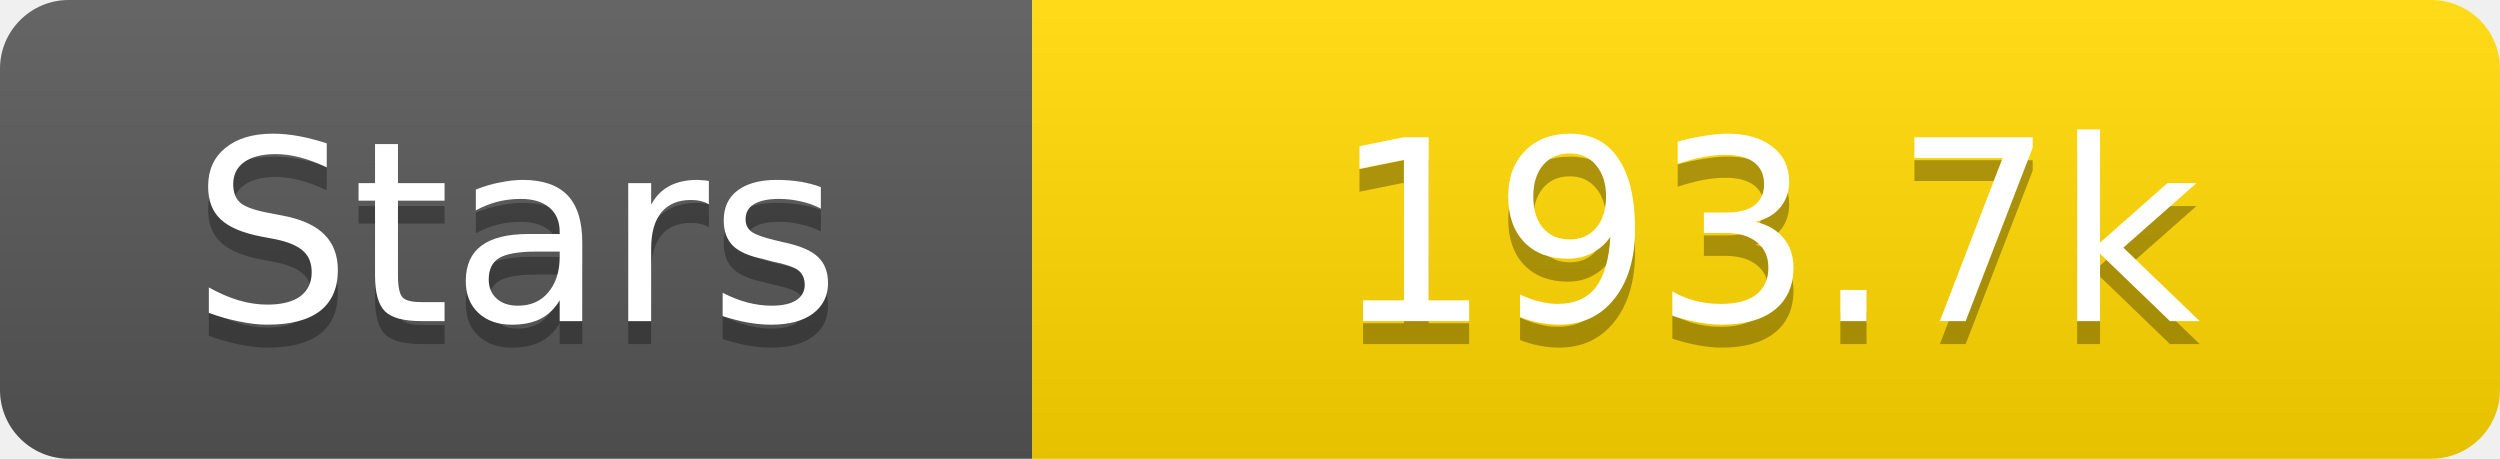
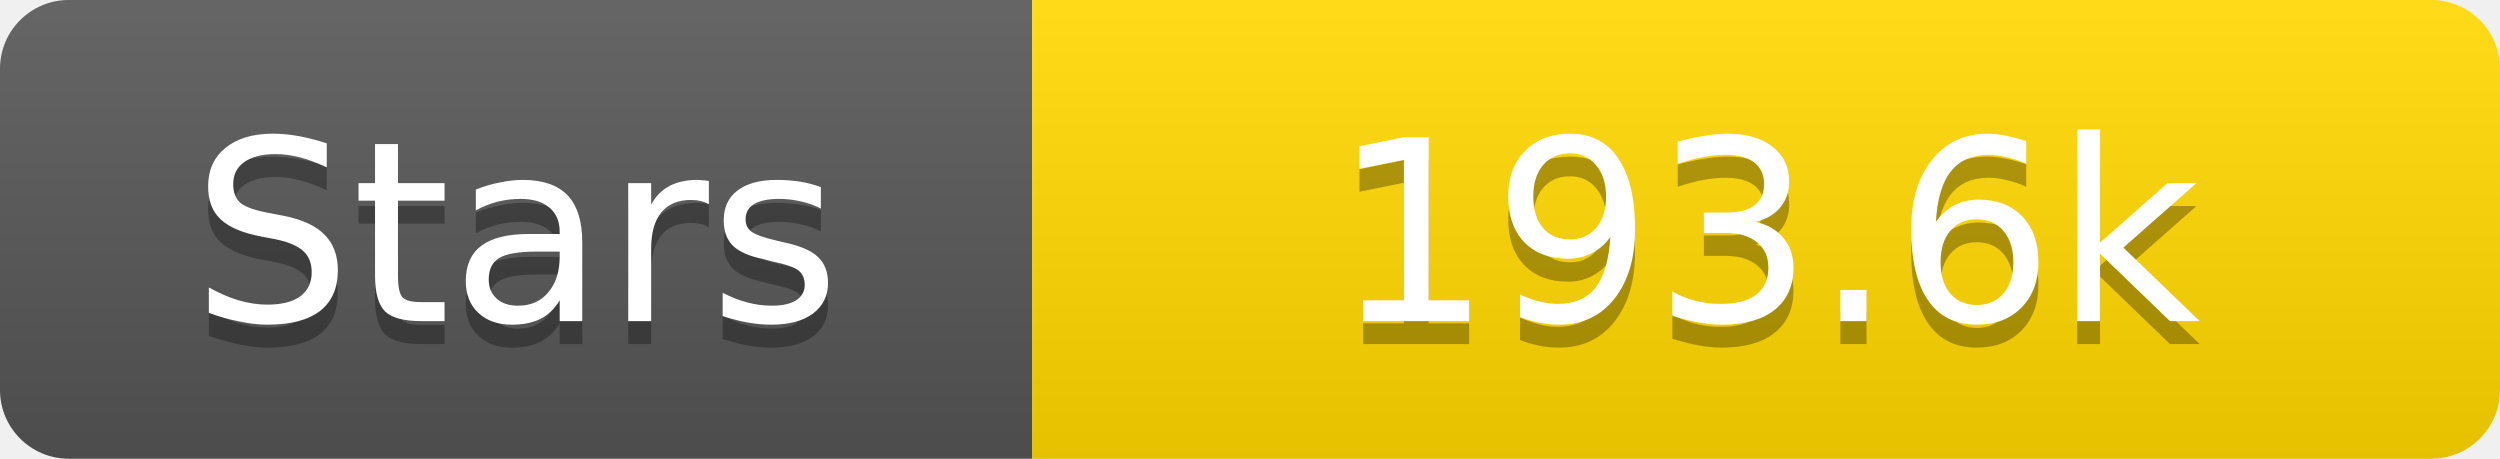
<svg xmlns="http://www.w3.org/2000/svg" width="109" height="20">
  <linearGradient id="s" x2="0" y2="100%">
    <stop offset="0" stop-color="#fff" stop-opacity=".1" />
    <stop offset="1" stop-opacity=".1" />
  </linearGradient>
  <clipPath id="r">
    <rect width="109" height="20" rx="3" fill="#fff" />
  </clipPath>
  <g clip-path="url(#r)">
    <rect width="45" height="20" fill="#555" />
    <rect x="45" width="64" height="20" fill="#ffd700" />
    <rect width="109" height="20" fill="url(#s)" />
  </g>
  <g fill="#fff" text-anchor="middle" font-family="Verdana,Geneva,DejaVu Sans,sans-serif" text-rendering="geometricPrecision" font-size="11">
    <text x="22.5" y="15" fill="#010101" fill-opacity=".3">Stars</text>
    <text x="22.5" y="14">Stars</text>
-     <text x="77.0" y="15" fill="#010101" fill-opacity=".3">193.7k</text>
-     <text x="77.0" y="14">193.7k</text>
+     <text x="77.0" y="15" fill="#010101" fill-opacity=".3">193.6k</text>
+     <text x="77.0" y="14">193.6k</text>
  </g>
</svg>
